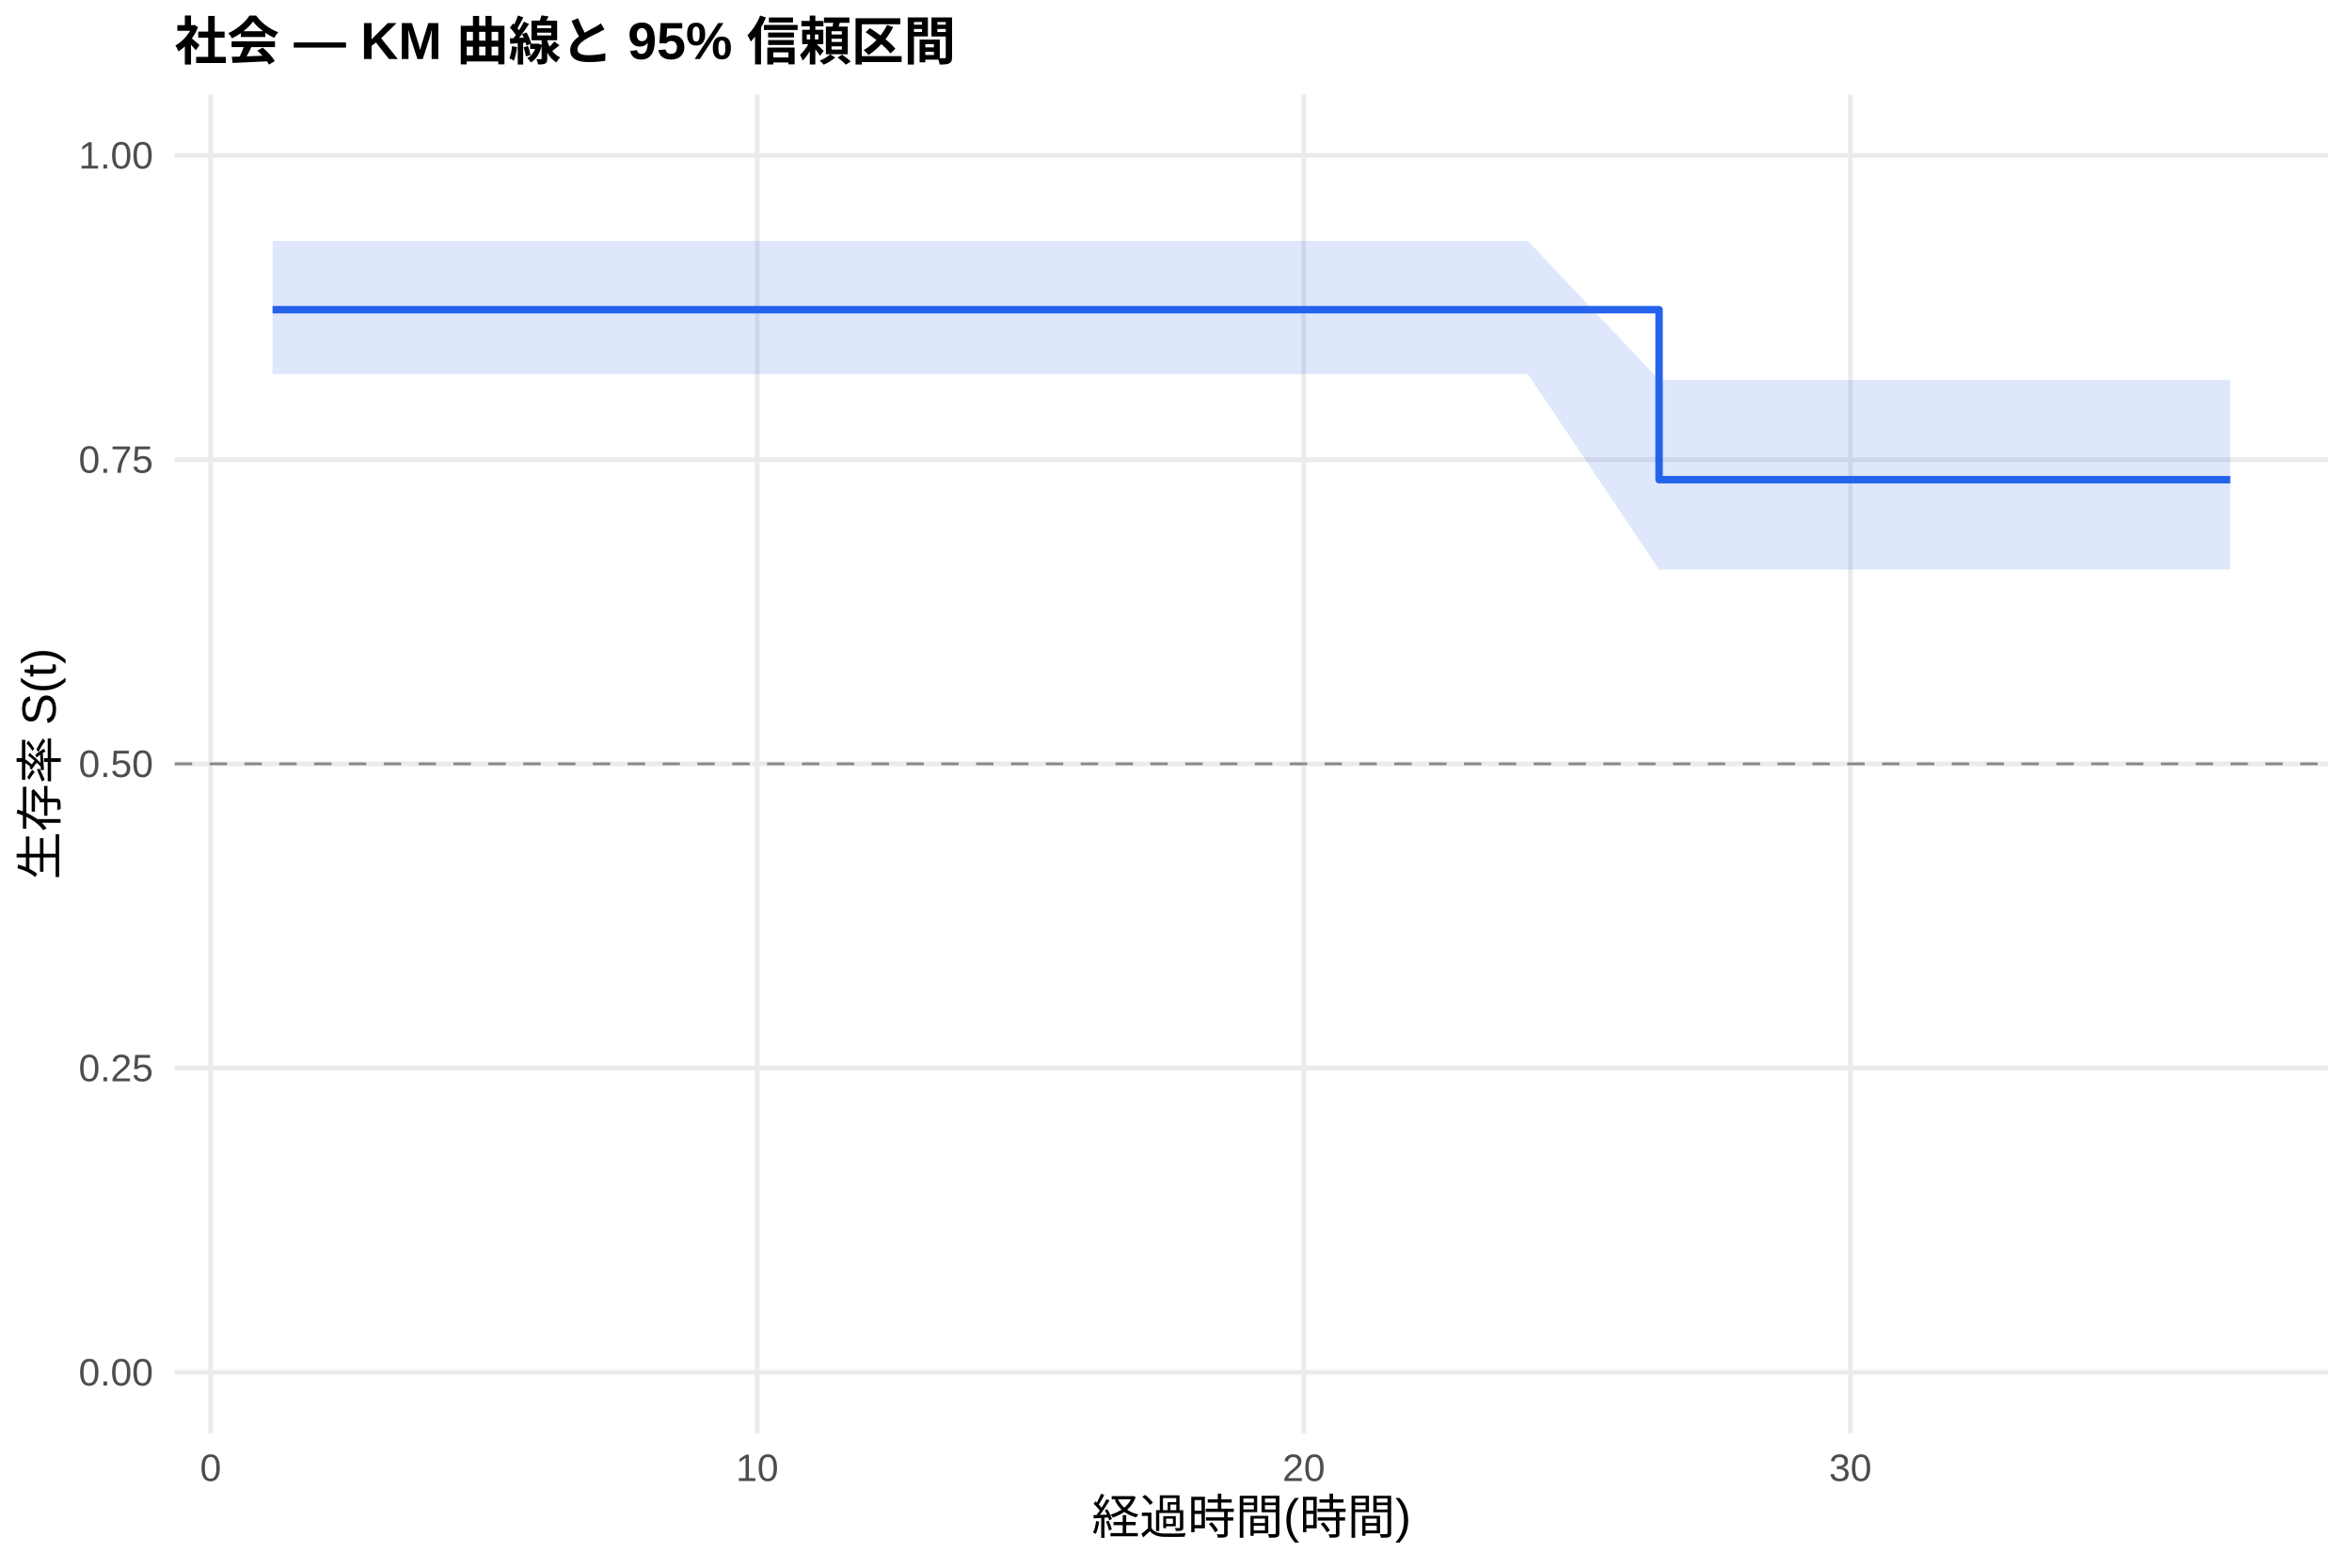
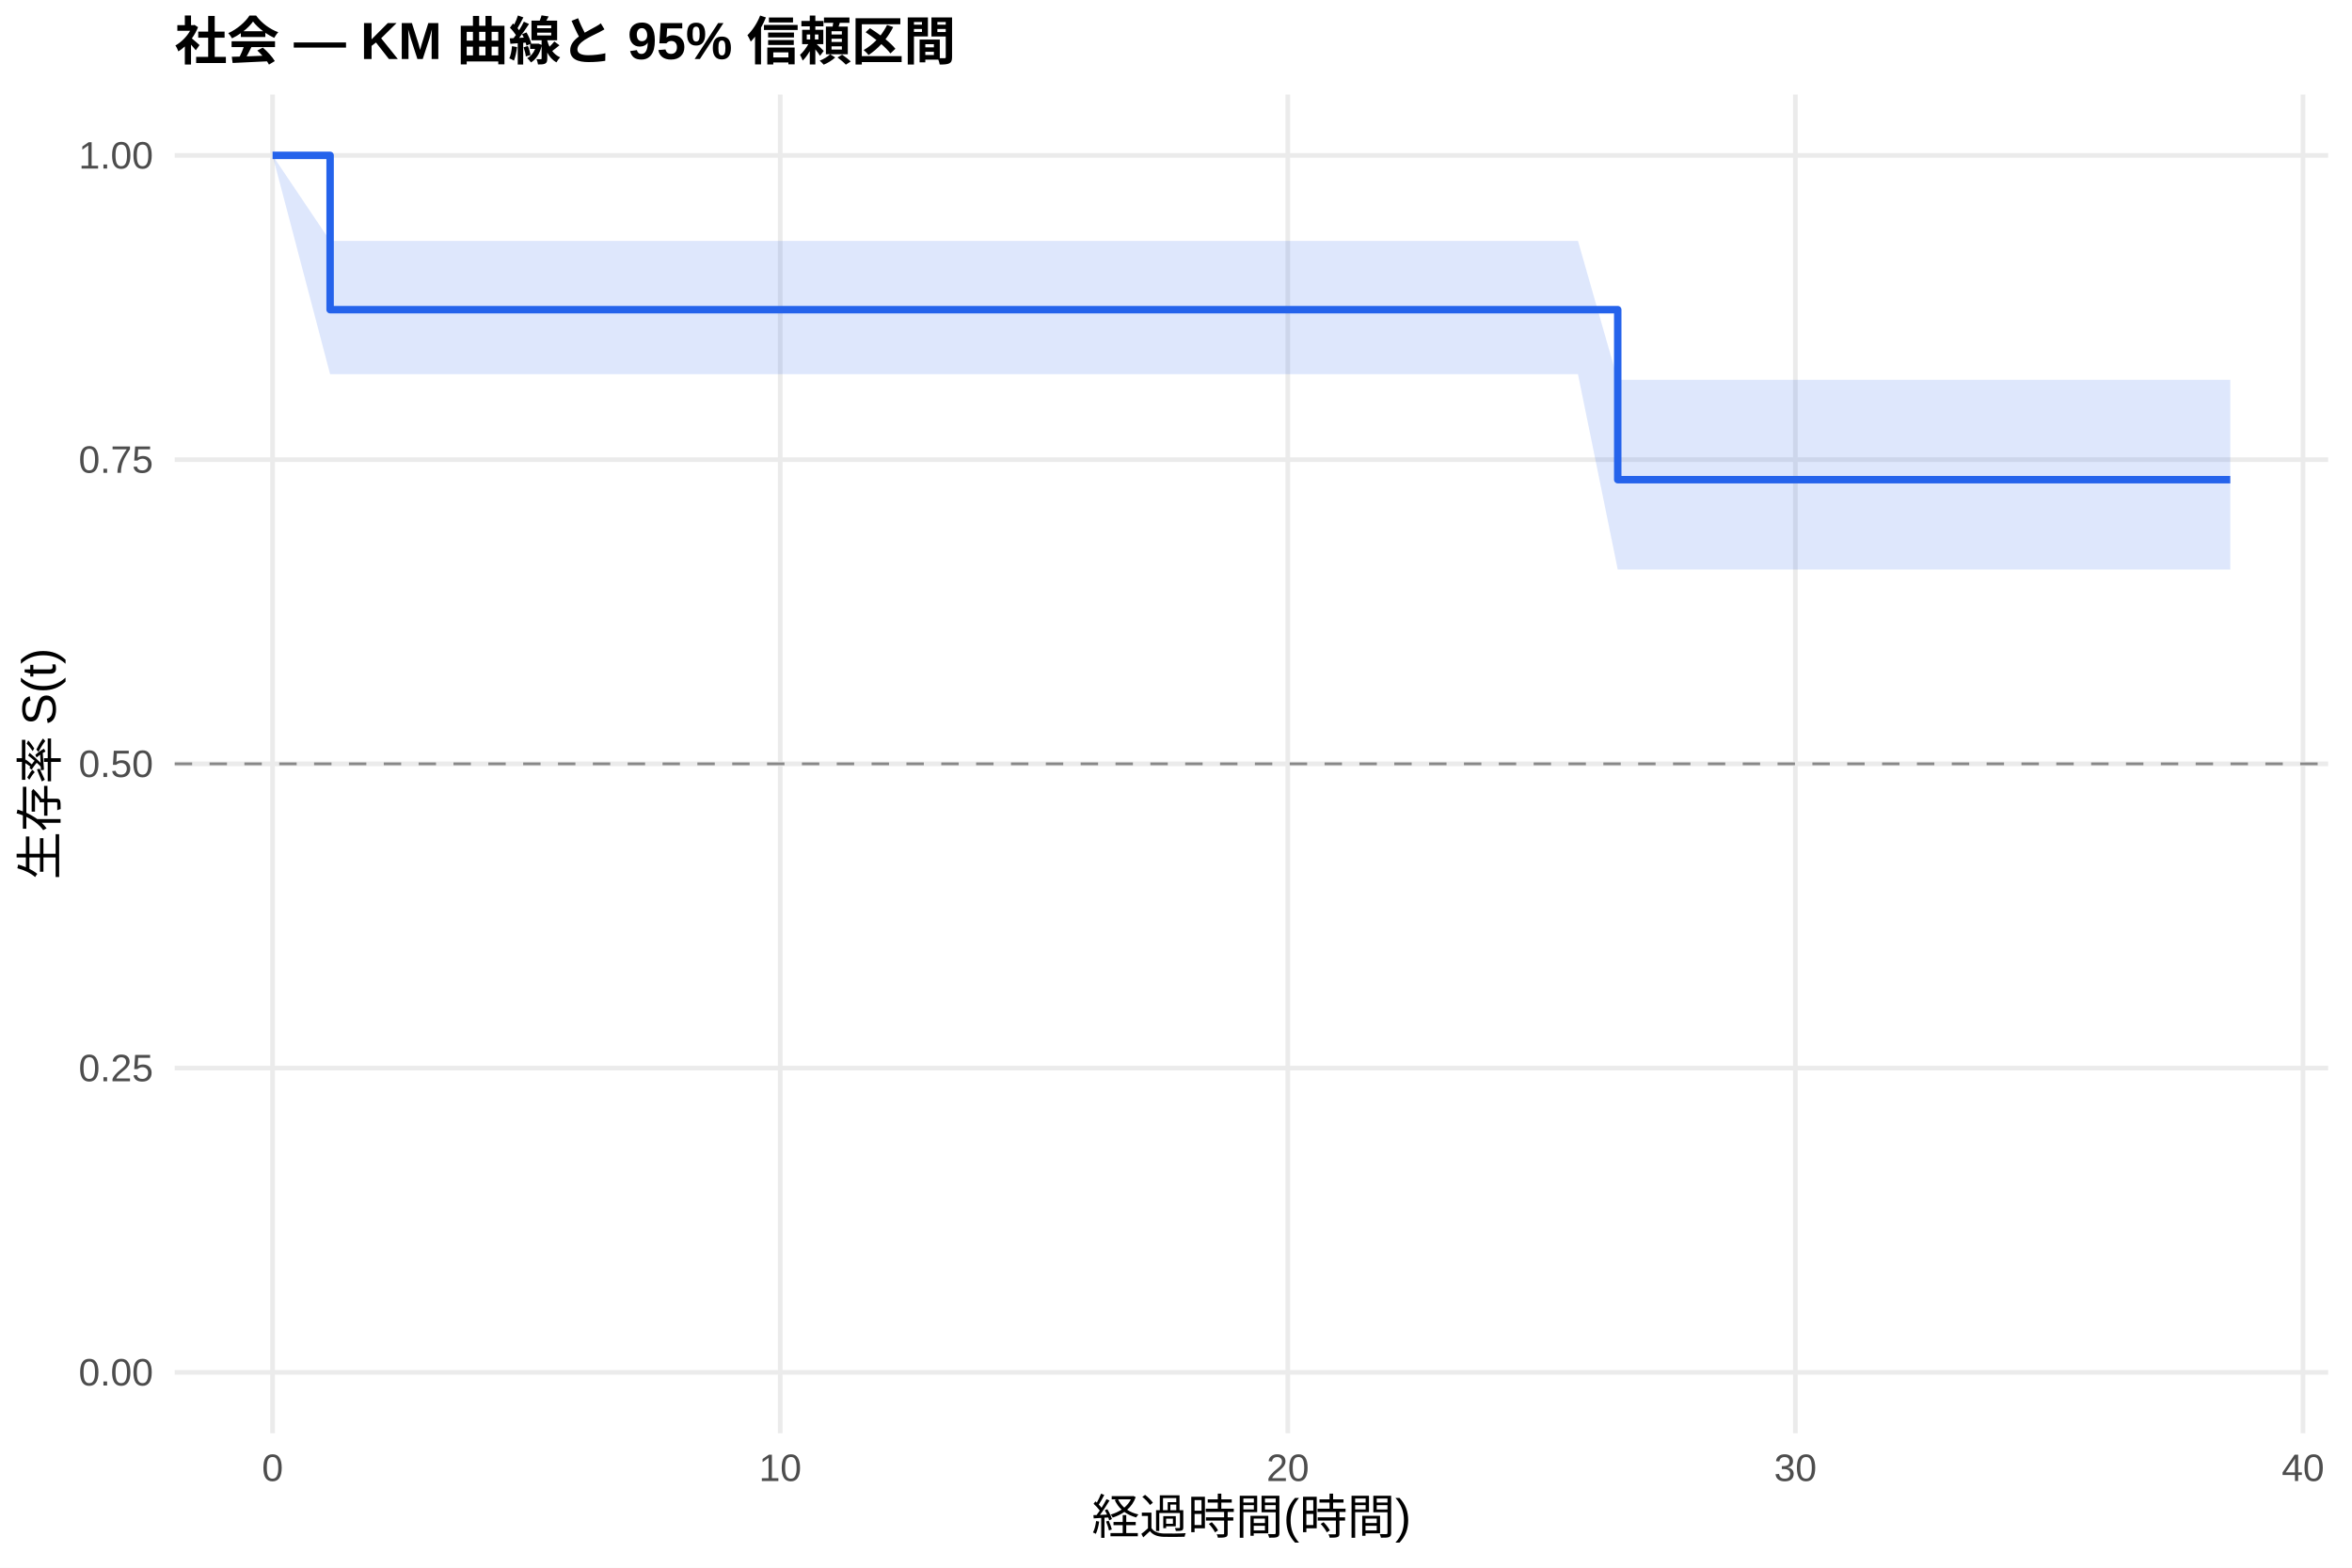
<svg xmlns="http://www.w3.org/2000/svg" width="540.00pt" height="360.00pt" viewBox="0 0 540.00 360.00">
  <g class="svglite">
    <defs>
      <style type="text/css">
    .svglite line, .svglite polyline, .svglite polygon, .svglite path, .svglite rect, .svglite circle {
      fill: none;
      stroke: #000000;
      stroke-linecap: round;
      stroke-linejoin: round;
      stroke-miterlimit: 10.00;
    }
    .svglite text {
      white-space: pre;
    }
    .svglite g.glyphgroup path {
      fill: inherit;
      stroke: none;
    }
  </style>
    </defs>
    <rect width="100%" height="100%" style="stroke: none; fill: #FFFFFF;" />
    <defs>
      <clipPath id="cpMC4wMHw1NDAuMDB8MC4wMHwzNjAuMDA=">
        <rect x="0.00" y="0.00" width="540.00" height="360.00" />
      </clipPath>
    </defs>
    <g clip-path="url(#cpMC4wMHw1NDAuMDB8MC4wMHwzNjAuMDA=)">
      <rect x="0" y="0.00" width="540.00" height="360.00" style="stroke-width: 1.07; stroke: none; fill: #FFFFFF;" />
    </g>
    <defs>
      <clipPath id="cpNDAuMTF8NTM0LjUyfDIxLjcxfDMyOS4xMg==">
        <rect x="40.11" y="21.71" width="494.41" height="307.41" />
      </clipPath>
    </defs>
    <g clip-path="url(#cpNDAuMTF8NTM0LjUyfDIxLjcxfDMyOS4xMg==)">
      <polyline points="40.11,315.14 534.52,315.14 " style="stroke-width: 1.07; stroke: #EBEBEB; stroke-linecap: butt;" />
      <polyline points="40.11,245.28 534.52,245.28 " style="stroke-width: 1.07; stroke: #EBEBEB; stroke-linecap: butt;" />
      <polyline points="40.11,175.41 534.52,175.41 " style="stroke-width: 1.07; stroke: #EBEBEB; stroke-linecap: butt;" />
      <polyline points="40.11,105.55 534.52,105.55 " style="stroke-width: 1.07; stroke: #EBEBEB; stroke-linecap: butt;" />
      <polyline points="40.11,35.68 534.52,35.68 " style="stroke-width: 1.07; stroke: #EBEBEB; stroke-linecap: butt;" />
-       <polyline points="48.36,329.12 48.36,21.71 " style="stroke-width: 1.07; stroke: #EBEBEB; stroke-linecap: butt;" />
-       <polyline points="173.85,329.12 173.85,21.71 " style="stroke-width: 1.07; stroke: #EBEBEB; stroke-linecap: butt;" />
-       <polyline points="299.34,329.12 299.34,21.71 " style="stroke-width: 1.07; stroke: #EBEBEB; stroke-linecap: butt;" />
-       <polyline points="424.83,329.12 424.83,21.71 " style="stroke-width: 1.07; stroke: #EBEBEB; stroke-linecap: butt;" />
-       <polygon points="62.58,55.32 64.88,55.32 105.67,55.32 118.22,55.32 152.52,55.32 225.30,55.32 243.92,55.32 255.63,55.32 267.13,55.32 278.64,55.32 291.18,55.32 301.64,55.32 318.58,55.32 329.67,55.32 350.79,55.32 380.91,87.22 395.55,87.22 407.47,87.22 512.05,87.22 512.05,130.78 407.47,130.78 395.55,130.78 380.91,130.78 350.79,85.93 329.67,85.93 318.58,85.93 301.64,85.93 291.18,85.93 278.64,85.93 267.13,85.93 255.63,85.93 243.92,85.93 225.30,85.93 152.52,85.93 118.22,85.93 105.67,85.93 64.88,85.93 62.58,85.93 " style="stroke-width: 0.00; stroke: none; stroke-linecap: butt; fill: #2563EB; fill-opacity: 0.15;" />
-       <polyline points="62.58,55.32 64.88,55.32 105.67,55.32 118.22,55.32 152.52,55.32 225.30,55.32 243.92,55.32 255.63,55.32 267.13,55.32 278.64,55.32 291.18,55.32 301.64,55.32 318.58,55.32 329.67,55.32 350.79,55.32 380.91,87.22 395.55,87.22 407.47,87.22 512.05,87.22 " style="stroke-width: 1.07; stroke: none; stroke-linecap: butt;" />
-       <polyline points="512.05,130.78 407.47,130.78 395.55,130.78 380.91,130.78 350.79,85.93 329.67,85.93 318.58,85.93 301.64,85.93 291.18,85.93 278.64,85.93 267.13,85.93 255.63,85.93 243.92,85.93 225.30,85.93 152.52,85.93 118.22,85.93 105.67,85.93 64.88,85.93 62.58,85.93 " style="stroke-width: 1.07; stroke: none; stroke-linecap: butt;" />
-       <polyline points="62.58,71.11 64.88,71.11 64.88,71.11 105.67,71.11 105.67,71.11 118.22,71.11 118.22,71.11 152.52,71.11 152.52,71.11 225.30,71.11 225.30,71.11 243.92,71.11 243.92,71.11 255.63,71.11 255.63,71.11 267.13,71.11 267.13,71.11 278.64,71.11 278.64,71.11 291.18,71.11 291.18,71.11 301.64,71.11 301.64,71.11 318.58,71.11 318.58,71.11 329.67,71.11 329.67,71.11 350.79,71.11 350.79,71.11 380.91,71.11 380.91,110.15 395.55,110.15 395.55,110.15 407.47,110.15 407.47,110.15 512.05,110.15 512.05,110.15 " style="stroke-width: 1.71; stroke: #2563EB; stroke-linecap: butt;" />
+       <polyline points="62.58,329.12 62.58,21.71 " style="stroke-width: 1.07; stroke: #EBEBEB; stroke-linecap: butt;" />
+       <polyline points="179.13,329.12 179.13,21.71 " style="stroke-width: 1.07; stroke: #EBEBEB; stroke-linecap: butt;" />
+       <polyline points="295.67,329.12 295.67,21.71 " style="stroke-width: 1.07; stroke: #EBEBEB; stroke-linecap: butt;" />
+       <polyline points="412.21,329.12 412.21,21.71 " style="stroke-width: 1.07; stroke: #EBEBEB; stroke-linecap: butt;" />
+       <polyline points="528.75,329.12 528.75,21.71 " style="stroke-width: 1.07; stroke: #EBEBEB; stroke-linecap: butt;" />
+       <polygon points="62.58,35.68 75.79,55.32 96.77,55.32 134.64,55.32 146.30,55.32 178.15,55.32 245.75,55.32 263.04,55.32 273.91,55.32 284.60,55.32 295.28,55.32 306.93,55.32 316.64,55.32 332.38,55.32 342.67,55.32 362.29,55.32 371.42,87.22 403.86,87.22 414.93,87.22 512.05,87.22 512.05,130.78 414.93,130.78 403.86,130.78 371.42,130.78 362.29,85.93 342.67,85.93 332.38,85.93 316.64,85.93 306.93,85.93 295.28,85.93 284.60,85.93 273.91,85.93 263.04,85.93 245.75,85.93 178.15,85.93 146.30,85.93 134.64,85.93 96.77,85.93 75.79,85.93 62.58,35.68 " style="stroke-width: 0.00; stroke: none; stroke-linecap: butt; fill: #2563EB; fill-opacity: 0.15;" />
+       <polyline points="62.58,35.68 75.79,55.32 96.77,55.32 134.64,55.32 146.30,55.32 178.15,55.32 245.75,55.32 263.04,55.32 273.91,55.32 284.60,55.32 295.28,55.32 306.93,55.32 316.64,55.32 332.38,55.32 342.67,55.32 362.29,55.32 371.42,87.22 403.86,87.22 414.93,87.22 512.05,87.22 " style="stroke-width: 1.07; stroke: none; stroke-linecap: butt;" />
+       <polyline points="512.05,130.78 414.93,130.78 403.86,130.78 371.42,130.78 362.29,85.93 342.67,85.93 332.38,85.93 316.64,85.93 306.93,85.93 295.28,85.93 284.60,85.93 273.91,85.93 263.04,85.93 245.75,85.93 178.15,85.93 146.30,85.93 134.64,85.93 96.77,85.93 75.79,85.93 62.58,35.68 " style="stroke-width: 1.07; stroke: none; stroke-linecap: butt;" />
+       <polyline points="62.58,35.68 75.79,35.68 75.79,71.11 96.77,71.11 96.77,71.11 134.64,71.11 134.64,71.11 146.30,71.11 146.30,71.11 178.15,71.11 178.15,71.11 245.75,71.11 245.75,71.11 263.04,71.11 263.04,71.11 273.91,71.11 273.91,71.11 284.60,71.11 284.60,71.11 295.28,71.11 295.28,71.11 306.93,71.11 306.93,71.11 316.64,71.11 316.64,71.11 332.38,71.11 332.38,71.11 342.67,71.11 342.67,71.11 362.29,71.11 362.29,71.11 371.42,71.11 371.42,110.15 403.86,110.15 403.86,110.15 414.93,110.15 414.93,110.15 512.05,110.15 512.05,110.15 " style="stroke-width: 1.71; stroke: #2563EB; stroke-linecap: butt;" />
      <line x1="40.11" y1="175.41" x2="534.52" y2="175.41" style="stroke-width: 0.64; stroke: #888888; stroke-dasharray: 4.00,4.00; stroke-linecap: butt;" />
    </g>
    <g clip-path="url(#cpMC4wMHw1NDAuMDB8MC4wMHwzNjAuMDA=)">
      <text x="35.18" y="318.17" text-anchor="end" style="font-size: 8.80px;fill: #4D4D4D; font-family: &quot;Liberation Sans&quot;;" textLength="17.11px" lengthAdjust="spacingAndGlyphs">0.00</text>
      <text x="35.18" y="248.30" text-anchor="end" style="font-size: 8.80px;fill: #4D4D4D; font-family: &quot;Liberation Sans&quot;;" textLength="17.11px" lengthAdjust="spacingAndGlyphs">0.25</text>
      <text x="35.18" y="178.44" text-anchor="end" style="font-size: 8.80px;fill: #4D4D4D; font-family: &quot;Liberation Sans&quot;;" textLength="17.11px" lengthAdjust="spacingAndGlyphs">0.50</text>
      <text x="35.18" y="108.57" text-anchor="end" style="font-size: 8.80px;fill: #4D4D4D; font-family: &quot;Liberation Sans&quot;;" textLength="17.11px" lengthAdjust="spacingAndGlyphs">0.75</text>
      <text x="35.18" y="38.71" text-anchor="end" style="font-size: 8.80px;fill: #4D4D4D; font-family: &quot;Liberation Sans&quot;;" textLength="17.11px" lengthAdjust="spacingAndGlyphs">1.00</text>
-       <text x="48.36" y="340.10" text-anchor="middle" style="font-size: 8.80px;fill: #4D4D4D; font-family: &quot;Liberation Sans&quot;;" textLength="4.89px" lengthAdjust="spacingAndGlyphs">0</text>
-       <text x="173.85" y="340.10" text-anchor="middle" style="font-size: 8.80px;fill: #4D4D4D; font-family: &quot;Liberation Sans&quot;;" textLength="9.78px" lengthAdjust="spacingAndGlyphs">10</text>
-       <text x="299.34" y="340.10" text-anchor="middle" style="font-size: 8.80px;fill: #4D4D4D; font-family: &quot;Liberation Sans&quot;;" textLength="9.78px" lengthAdjust="spacingAndGlyphs">20</text>
-       <text x="424.83" y="340.10" text-anchor="middle" style="font-size: 8.80px;fill: #4D4D4D; font-family: &quot;Liberation Sans&quot;;" textLength="9.78px" lengthAdjust="spacingAndGlyphs">30</text>
+       <text x="62.58" y="340.10" text-anchor="middle" style="font-size: 8.80px;fill: #4D4D4D; font-family: &quot;Liberation Sans&quot;;" textLength="4.89px" lengthAdjust="spacingAndGlyphs">0</text>
+       <text x="179.13" y="340.10" text-anchor="middle" style="font-size: 8.80px;fill: #4D4D4D; font-family: &quot;Liberation Sans&quot;;" textLength="9.78px" lengthAdjust="spacingAndGlyphs">10</text>
+       <text x="295.67" y="340.10" text-anchor="middle" style="font-size: 8.80px;fill: #4D4D4D; font-family: &quot;Liberation Sans&quot;;" textLength="9.78px" lengthAdjust="spacingAndGlyphs">20</text>
+       <text x="412.21" y="340.10" text-anchor="middle" style="font-size: 8.80px;fill: #4D4D4D; font-family: &quot;Liberation Sans&quot;;" textLength="9.78px" lengthAdjust="spacingAndGlyphs">30</text>
+       <text x="528.75" y="340.10" text-anchor="middle" style="font-size: 8.80px;fill: #4D4D4D; font-family: &quot;Liberation Sans&quot;;" textLength="9.78px" lengthAdjust="spacingAndGlyphs">40</text>
      <text x="287.32" y="352.24" text-anchor="middle" style="font-size: 11.00px; font-family: &quot;Liberation Sans&quot;;" textLength="73.31px" lengthAdjust="spacingAndGlyphs">経過時間(時間)</text>
      <text transform="translate(13.05,175.41) rotate(-90)" text-anchor="middle" style="font-size: 11.00px; font-family: &quot;Liberation Sans&quot;;" textLength="53.78px" lengthAdjust="spacingAndGlyphs">生存率 S(t)</text>
      <text x="40.11" y="13.74" style="font-size: 12.00px; font-weight: bold; font-family: &quot;Liberation Sans&quot;;" textLength="179.33px" lengthAdjust="spacingAndGlyphs">社会 — KM 曲線と 95% 信頼区間</text>
    </g>
  </g>
</svg>
